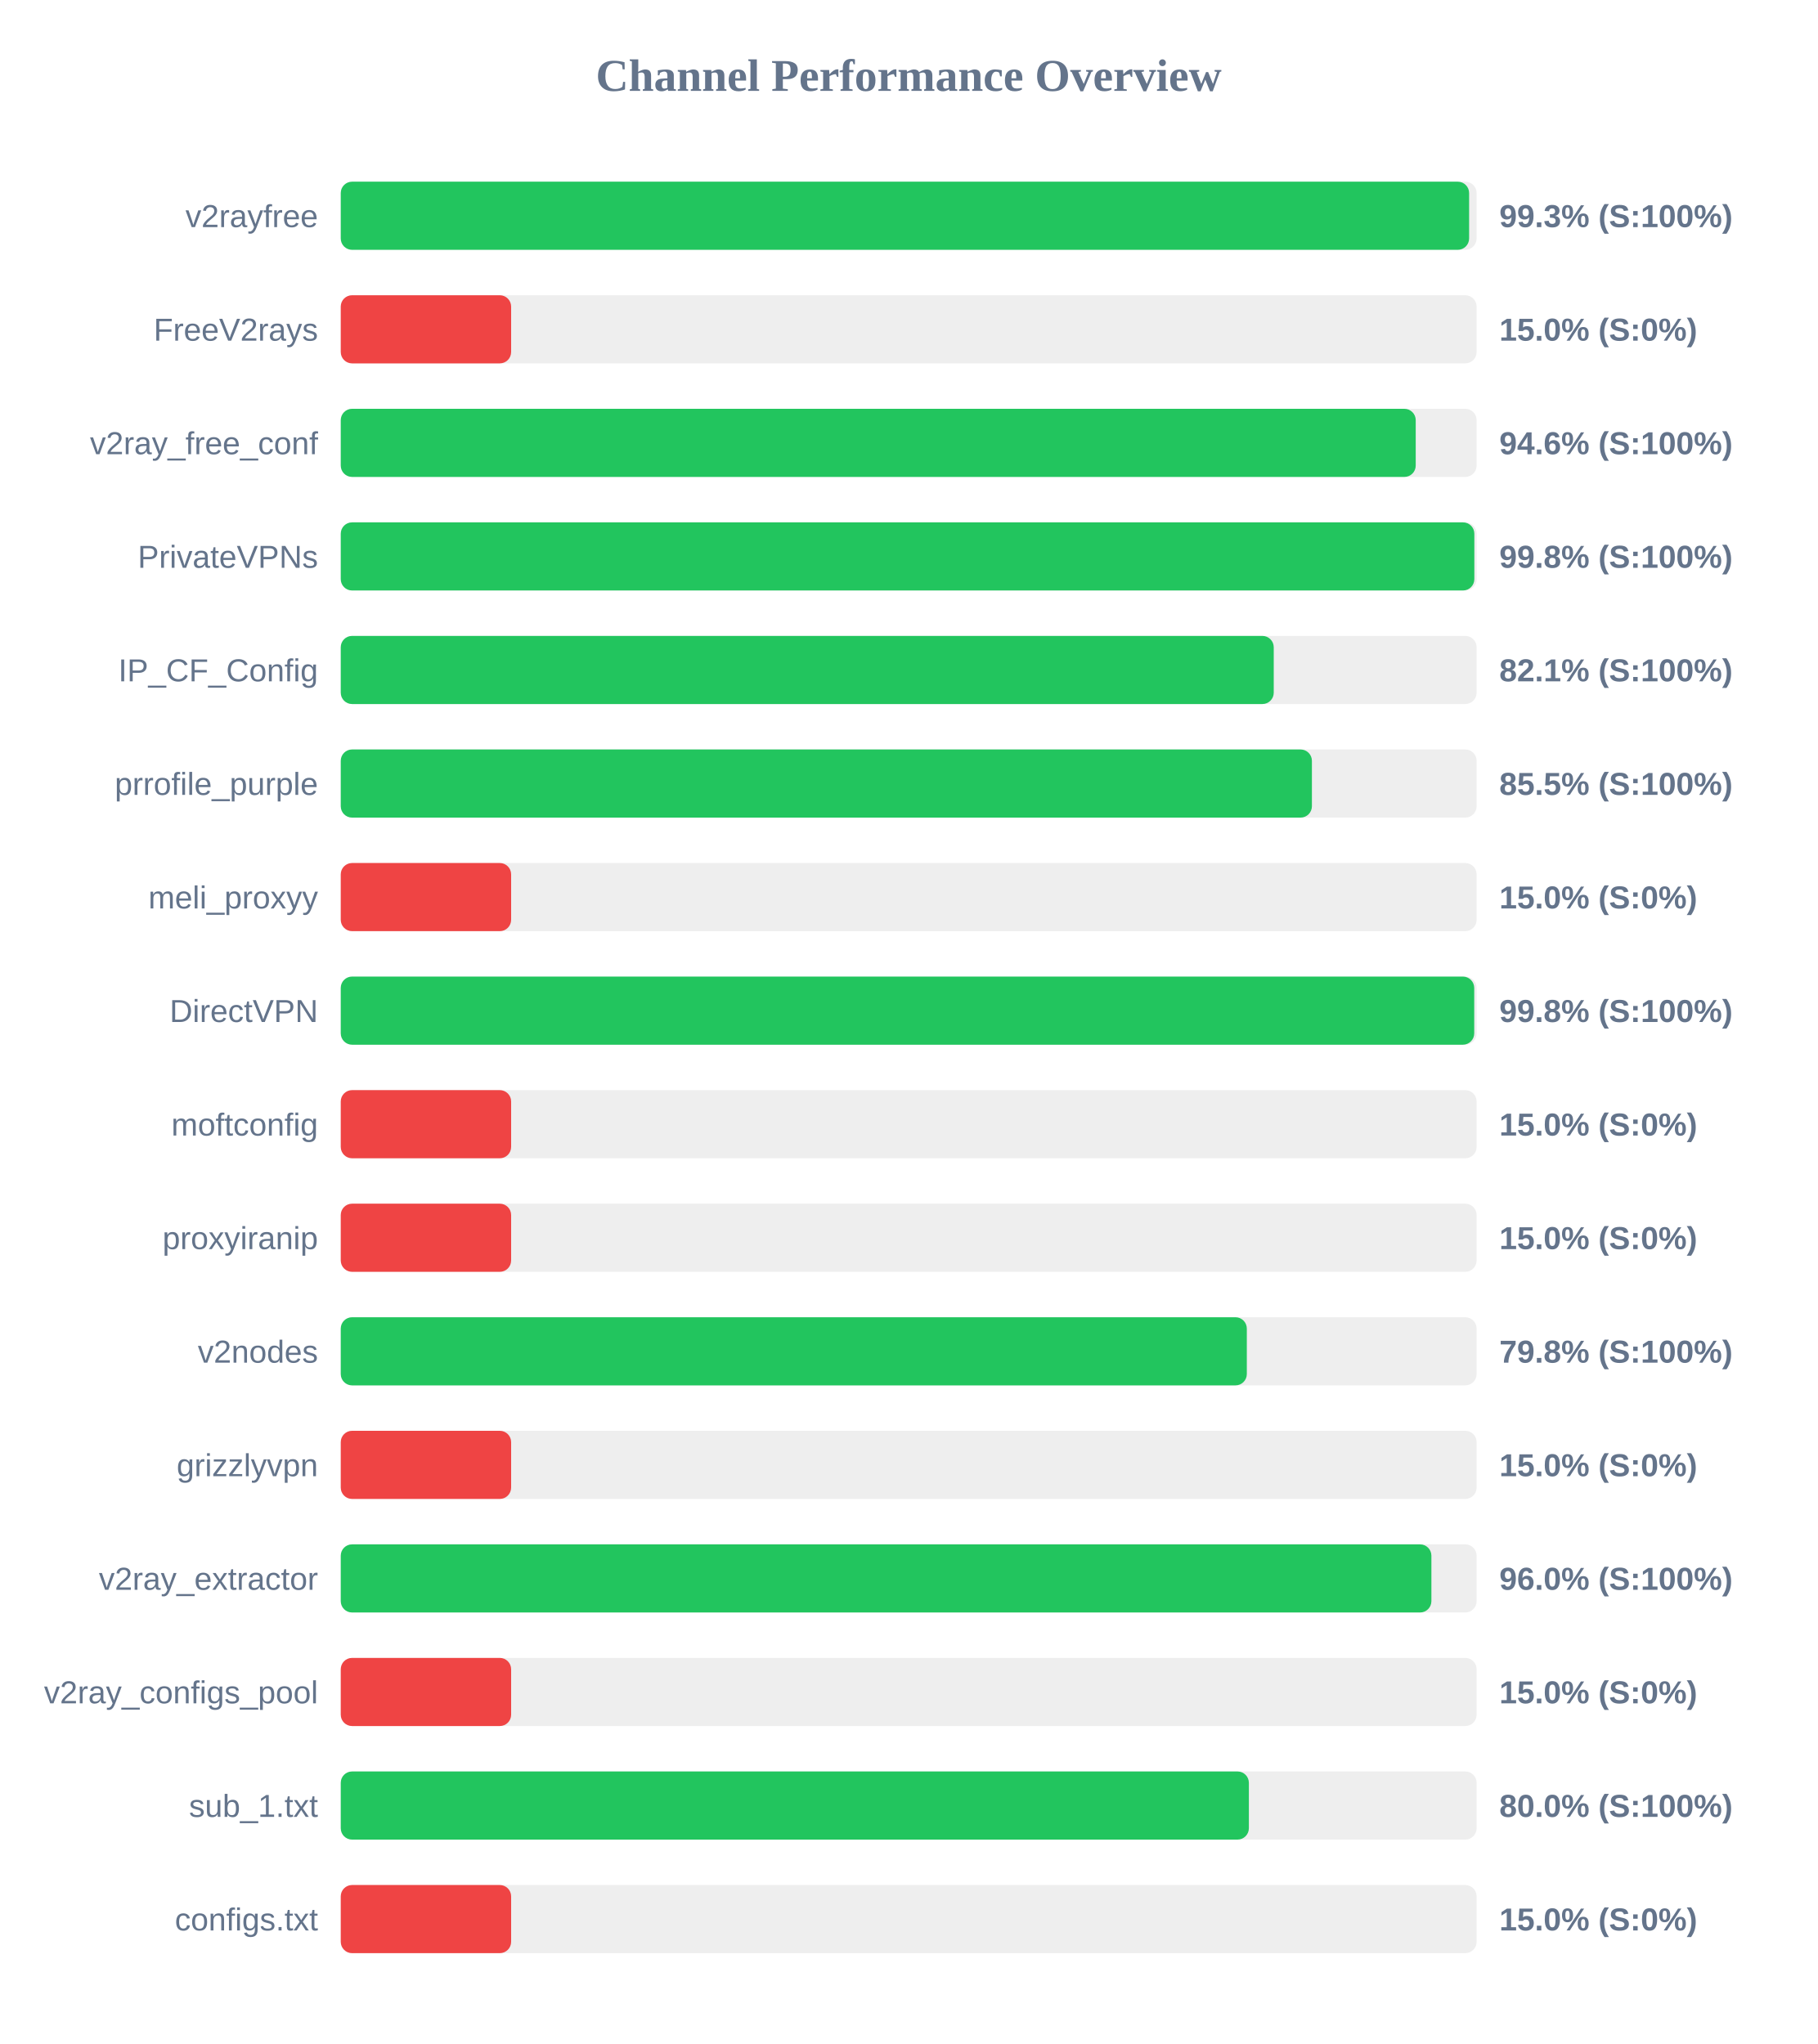
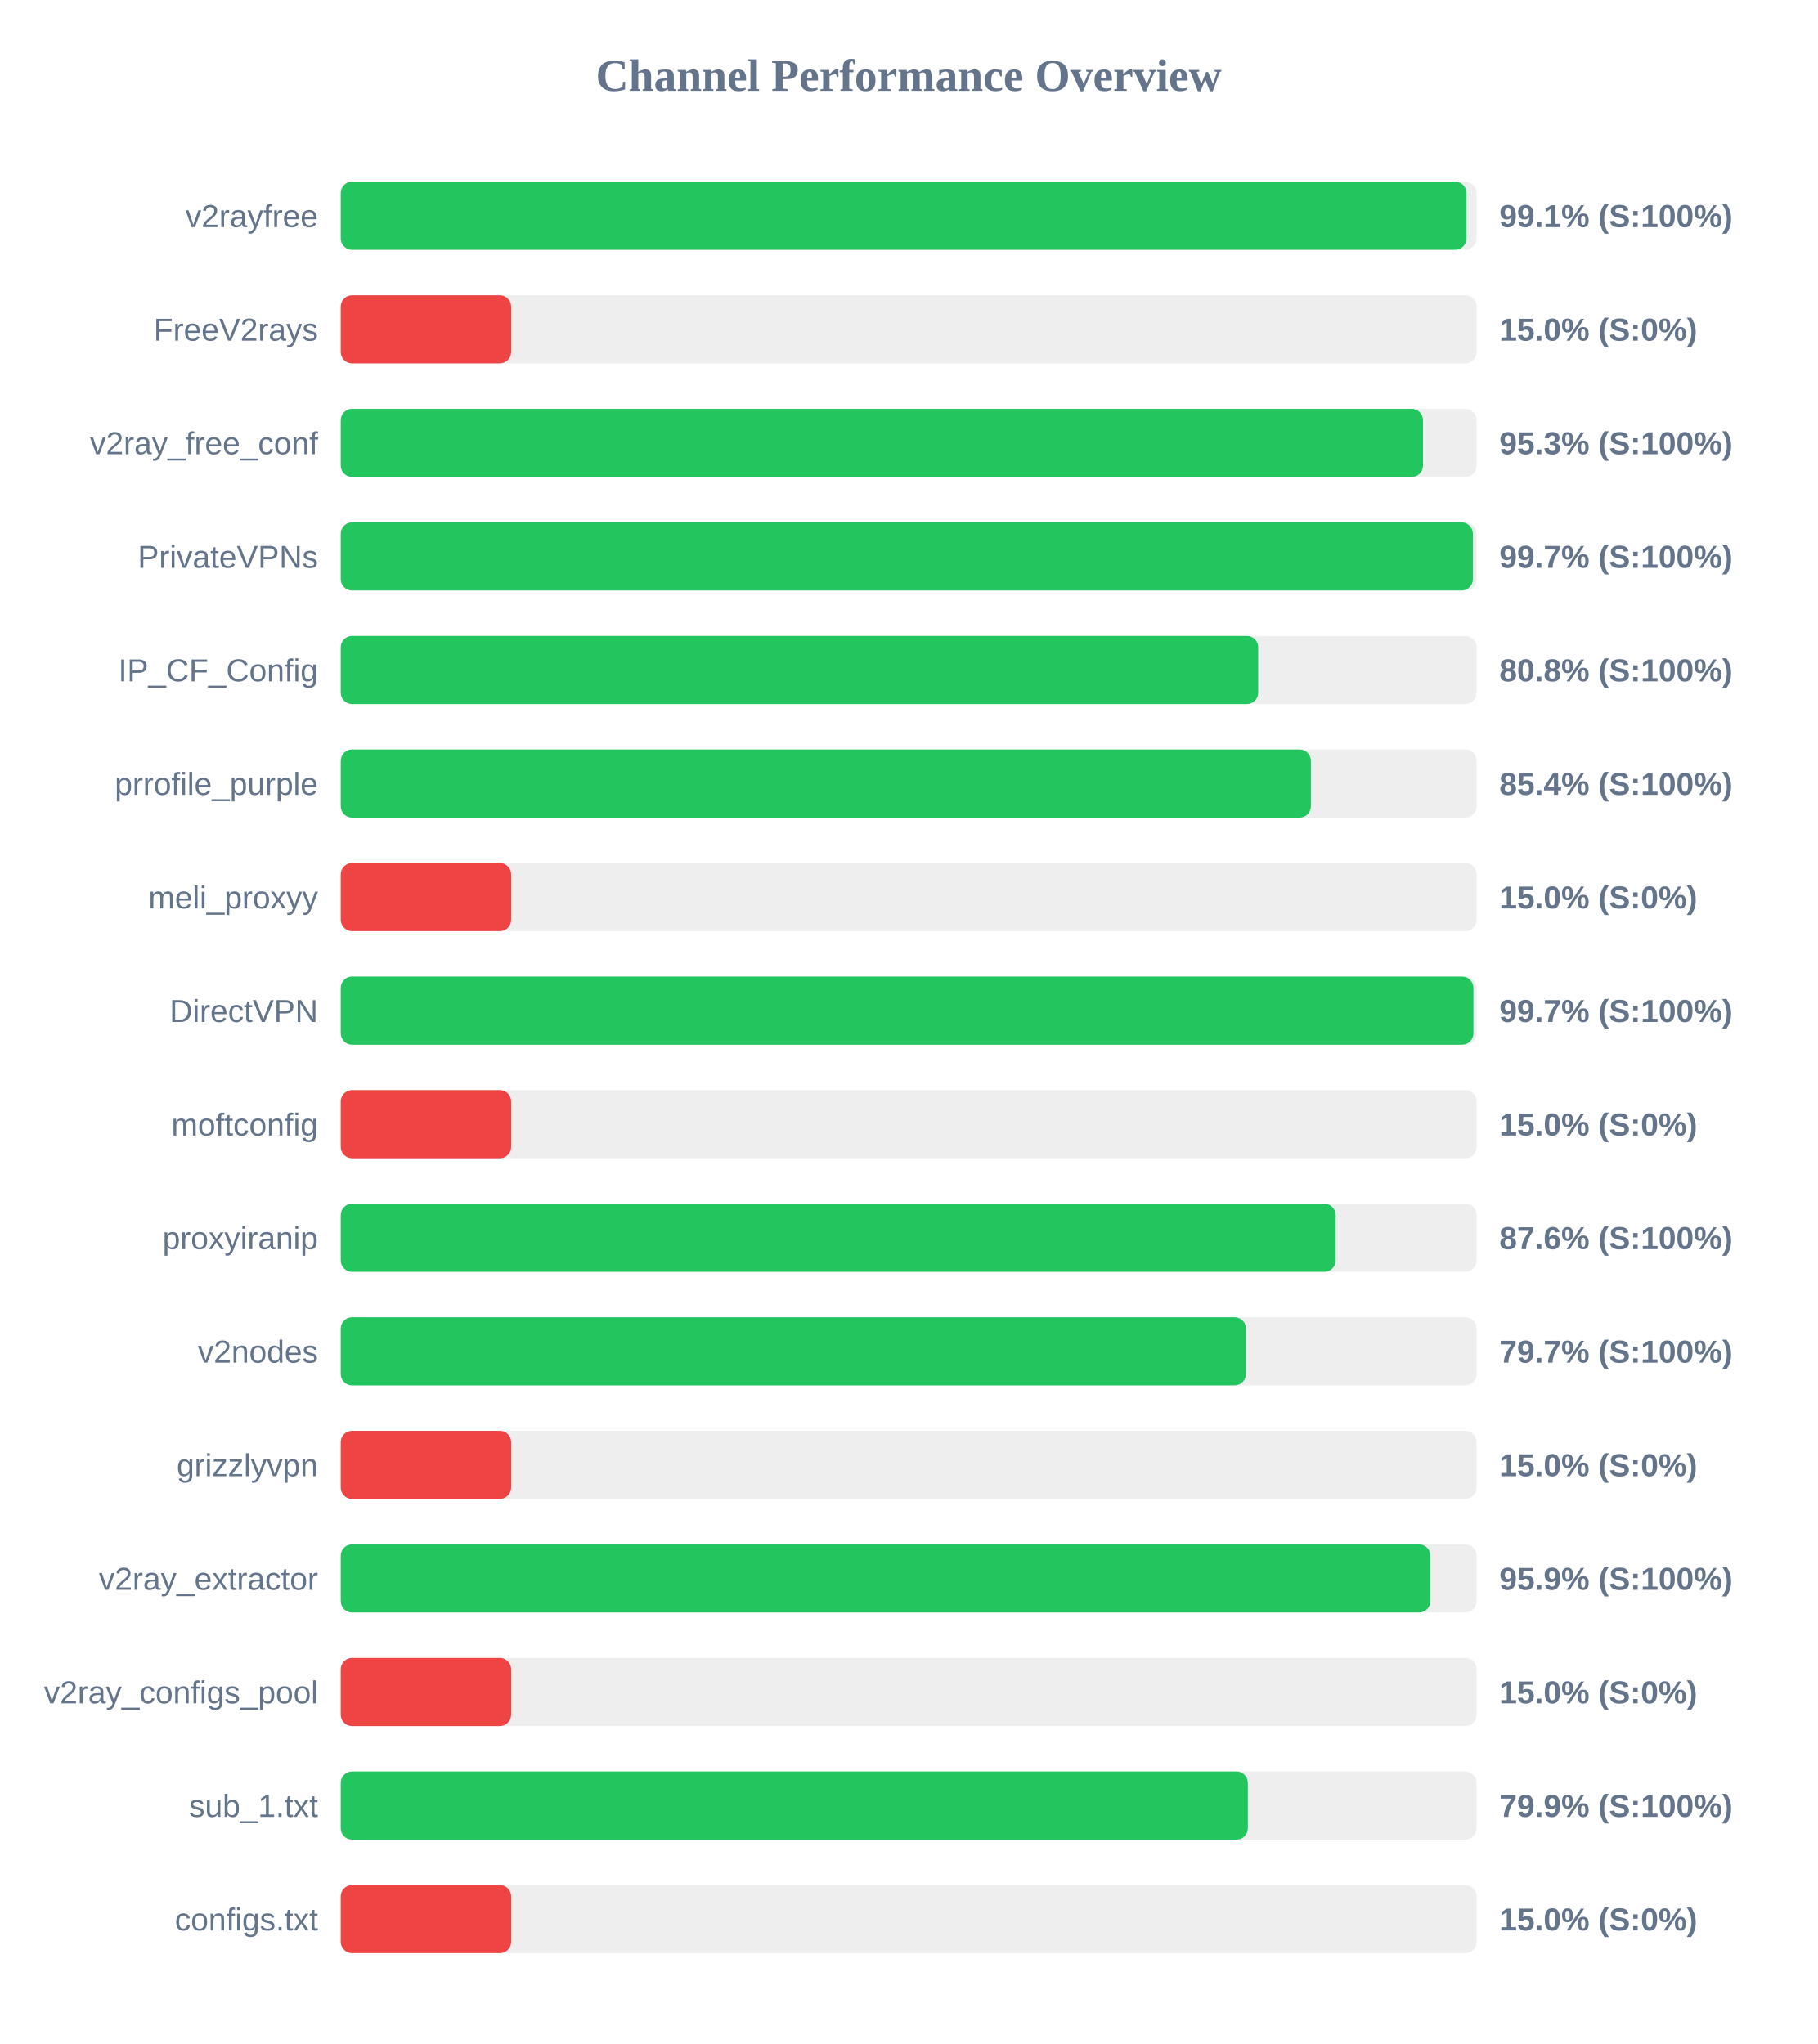
<svg xmlns="http://www.w3.org/2000/svg" width="800" height="900" version="1.1">
  <style>
        .row { font: 14px Arial; fill: #64748b; }
        .score { font: bold 14px Arial; fill: #64748b; }
    </style>
  <text x="400" y="40" text-anchor="middle" font-size="20px" font-weight="bold" fill="#64748b">Channel Performance Overview</text>
  <rect x="150" y="80" width="500" height="30" fill="#eee" rx="5" />
-   <rect x="150" y="80" width="496.7" height="30" fill="#22c55e" rx="5" />
+   <rect x="150" y="80" width="495.55" height="30" fill="#22c55e" rx="5" />
  <text x="140" y="100" text-anchor="end" class="row">v2rayfree</text>
-   <text x="660" y="100" text-anchor="start" class="score">99.3% (S:100%)</text>
+   <text x="660" y="100" text-anchor="start" class="score">99.1% (S:100%)</text>
  <rect x="150" y="130" width="500" height="30" fill="#eee" rx="5" />
  <rect x="150" y="130" width="75.0" height="30" fill="#ef4444" rx="5" />
  <text x="140" y="150" text-anchor="end" class="row">FreeV2rays</text>
  <text x="660" y="150" text-anchor="start" class="score">15.0% (S:0%)</text>
  <rect x="150" y="180" width="500" height="30" fill="#eee" rx="5" />
-   <rect x="150" y="180" width="473.2" height="30" fill="#22c55e" rx="5" />
+   <rect x="150" y="180" width="476.4" height="30" fill="#22c55e" rx="5" />
  <text x="140" y="200" text-anchor="end" class="row">v2ray_free_conf</text>
-   <text x="660" y="200" text-anchor="start" class="score">94.6% (S:100%)</text>
+   <text x="660" y="200" text-anchor="start" class="score">95.3% (S:100%)</text>
  <rect x="150" y="230" width="500" height="30" fill="#eee" rx="5" />
-   <rect x="150" y="230" width="499.0" height="30" fill="#22c55e" rx="5" />
+   <rect x="150" y="230" width="498.35" height="30" fill="#22c55e" rx="5" />
  <text x="140" y="250" text-anchor="end" class="row">PrivateVPNs</text>
-   <text x="660" y="250" text-anchor="start" class="score">99.8% (S:100%)</text>
+   <text x="660" y="250" text-anchor="start" class="score">99.7% (S:100%)</text>
  <rect x="150" y="280" width="500" height="30" fill="#eee" rx="5" />
-   <rect x="150" y="280" width="410.7" height="30" fill="#22c55e" rx="5" />
+   <rect x="150" y="280" width="403.85" height="30" fill="#22c55e" rx="5" />
  <text x="140" y="300" text-anchor="end" class="row">IP_CF_Config</text>
-   <text x="660" y="300" text-anchor="start" class="score">82.1% (S:100%)</text>
+   <text x="660" y="300" text-anchor="start" class="score">80.8% (S:100%)</text>
  <rect x="150" y="330" width="500" height="30" fill="#eee" rx="5" />
-   <rect x="150" y="330" width="427.5" height="30" fill="#22c55e" rx="5" />
+   <rect x="150" y="330" width="427.05" height="30" fill="#22c55e" rx="5" />
  <text x="140" y="350" text-anchor="end" class="row">prrofile_purple</text>
-   <text x="660" y="350" text-anchor="start" class="score">85.5% (S:100%)</text>
+   <text x="660" y="350" text-anchor="start" class="score">85.4% (S:100%)</text>
  <rect x="150" y="380" width="500" height="30" fill="#eee" rx="5" />
  <rect x="150" y="380" width="75.0" height="30" fill="#ef4444" rx="5" />
  <text x="140" y="400" text-anchor="end" class="row">meli_proxyy</text>
  <text x="660" y="400" text-anchor="start" class="score">15.0% (S:0%)</text>
  <rect x="150" y="430" width="500" height="30" fill="#eee" rx="5" />
-   <rect x="150" y="430" width="498.95" height="30" fill="#22c55e" rx="5" />
+   <rect x="150" y="430" width="498.6" height="30" fill="#22c55e" rx="5" />
  <text x="140" y="450" text-anchor="end" class="row">DirectVPN</text>
-   <text x="660" y="450" text-anchor="start" class="score">99.8% (S:100%)</text>
+   <text x="660" y="450" text-anchor="start" class="score">99.7% (S:100%)</text>
  <rect x="150" y="480" width="500" height="30" fill="#eee" rx="5" />
  <rect x="150" y="480" width="75.0" height="30" fill="#ef4444" rx="5" />
  <text x="140" y="500" text-anchor="end" class="row">moftconfig</text>
  <text x="660" y="500" text-anchor="start" class="score">15.0% (S:0%)</text>
  <rect x="150" y="530" width="500" height="30" fill="#eee" rx="5" />
-   <rect x="150" y="530" width="75.0" height="30" fill="#ef4444" rx="5" />
+   <rect x="150" y="530" width="437.95" height="30" fill="#22c55e" rx="5" />
  <text x="140" y="550" text-anchor="end" class="row">proxyiranip</text>
-   <text x="660" y="550" text-anchor="start" class="score">15.0% (S:0%)</text>
+   <text x="660" y="550" text-anchor="start" class="score">87.6% (S:100%)</text>
  <rect x="150" y="580" width="500" height="30" fill="#eee" rx="5" />
-   <rect x="150" y="580" width="398.85" height="30" fill="#22c55e" rx="5" />
+   <rect x="150" y="580" width="398.45" height="30" fill="#22c55e" rx="5" />
  <text x="140" y="600" text-anchor="end" class="row">v2nodes</text>
-   <text x="660" y="600" text-anchor="start" class="score">79.8% (S:100%)</text>
+   <text x="660" y="600" text-anchor="start" class="score">79.7% (S:100%)</text>
  <rect x="150" y="630" width="500" height="30" fill="#eee" rx="5" />
  <rect x="150" y="630" width="75.0" height="30" fill="#ef4444" rx="5" />
  <text x="140" y="650" text-anchor="end" class="row">grizzlyvpn</text>
  <text x="660" y="650" text-anchor="start" class="score">15.0% (S:0%)</text>
  <rect x="150" y="680" width="500" height="30" fill="#eee" rx="5" />
-   <rect x="150" y="680" width="480.1" height="30" fill="#22c55e" rx="5" />
+   <rect x="150" y="680" width="479.65" height="30" fill="#22c55e" rx="5" />
  <text x="140" y="700" text-anchor="end" class="row">v2ray_extractor</text>
-   <text x="660" y="700" text-anchor="start" class="score">96.0% (S:100%)</text>
+   <text x="660" y="700" text-anchor="start" class="score">95.9% (S:100%)</text>
  <rect x="150" y="730" width="500" height="30" fill="#eee" rx="5" />
  <rect x="150" y="730" width="75.0" height="30" fill="#ef4444" rx="5" />
  <text x="140" y="750" text-anchor="end" class="row">v2ray_configs_pool</text>
  <text x="660" y="750" text-anchor="start" class="score">15.0% (S:0%)</text>
  <rect x="150" y="780" width="500" height="30" fill="#eee" rx="5" />
-   <rect x="150" y="780" width="399.75" height="30" fill="#22c55e" rx="5" />
+   <rect x="150" y="780" width="399.3" height="30" fill="#22c55e" rx="5" />
  <text x="140" y="800" text-anchor="end" class="row">sub_1.txt</text>
-   <text x="660" y="800" text-anchor="start" class="score">80.0% (S:100%)</text>
+   <text x="660" y="800" text-anchor="start" class="score">79.9% (S:100%)</text>
  <rect x="150" y="830" width="500" height="30" fill="#eee" rx="5" />
  <rect x="150" y="830" width="75.0" height="30" fill="#ef4444" rx="5" />
  <text x="140" y="850" text-anchor="end" class="row">configs.txt</text>
  <text x="660" y="850" text-anchor="start" class="score">15.0% (S:0%)</text>
</svg>
